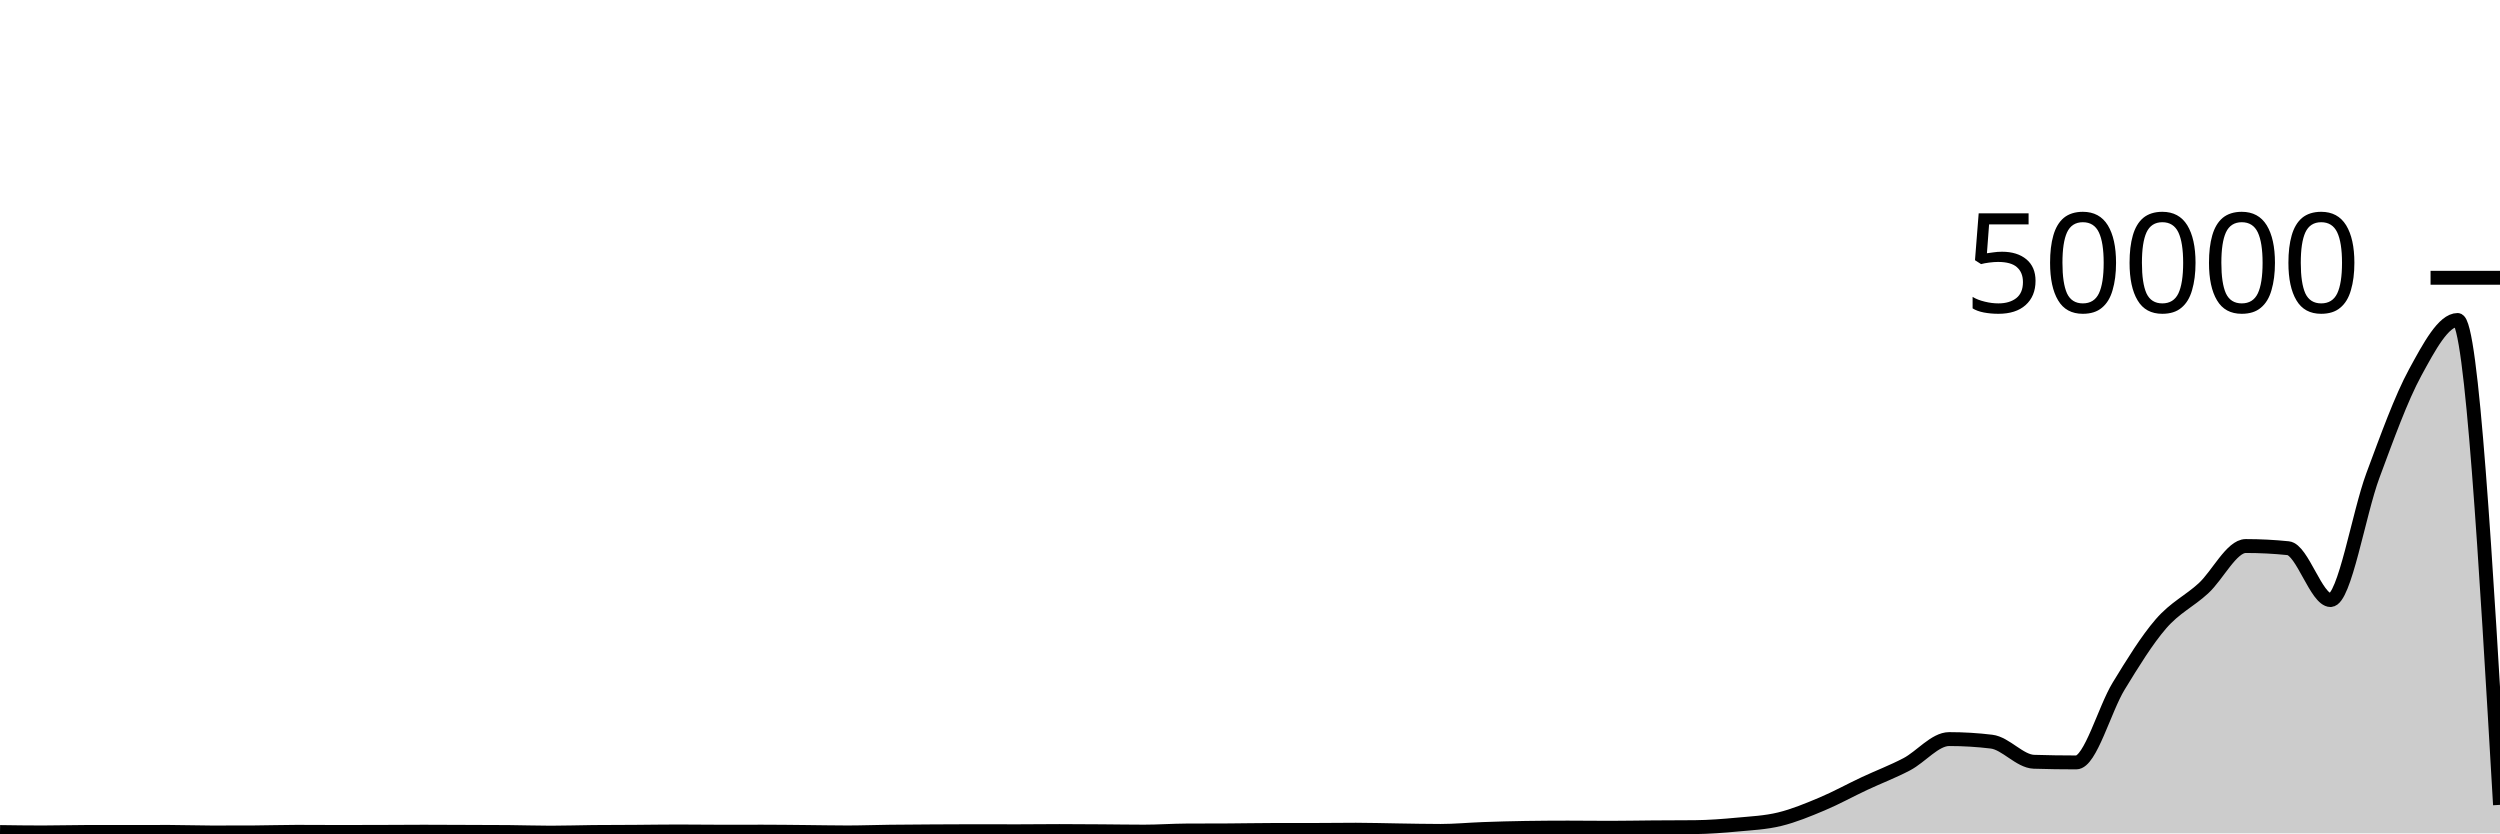
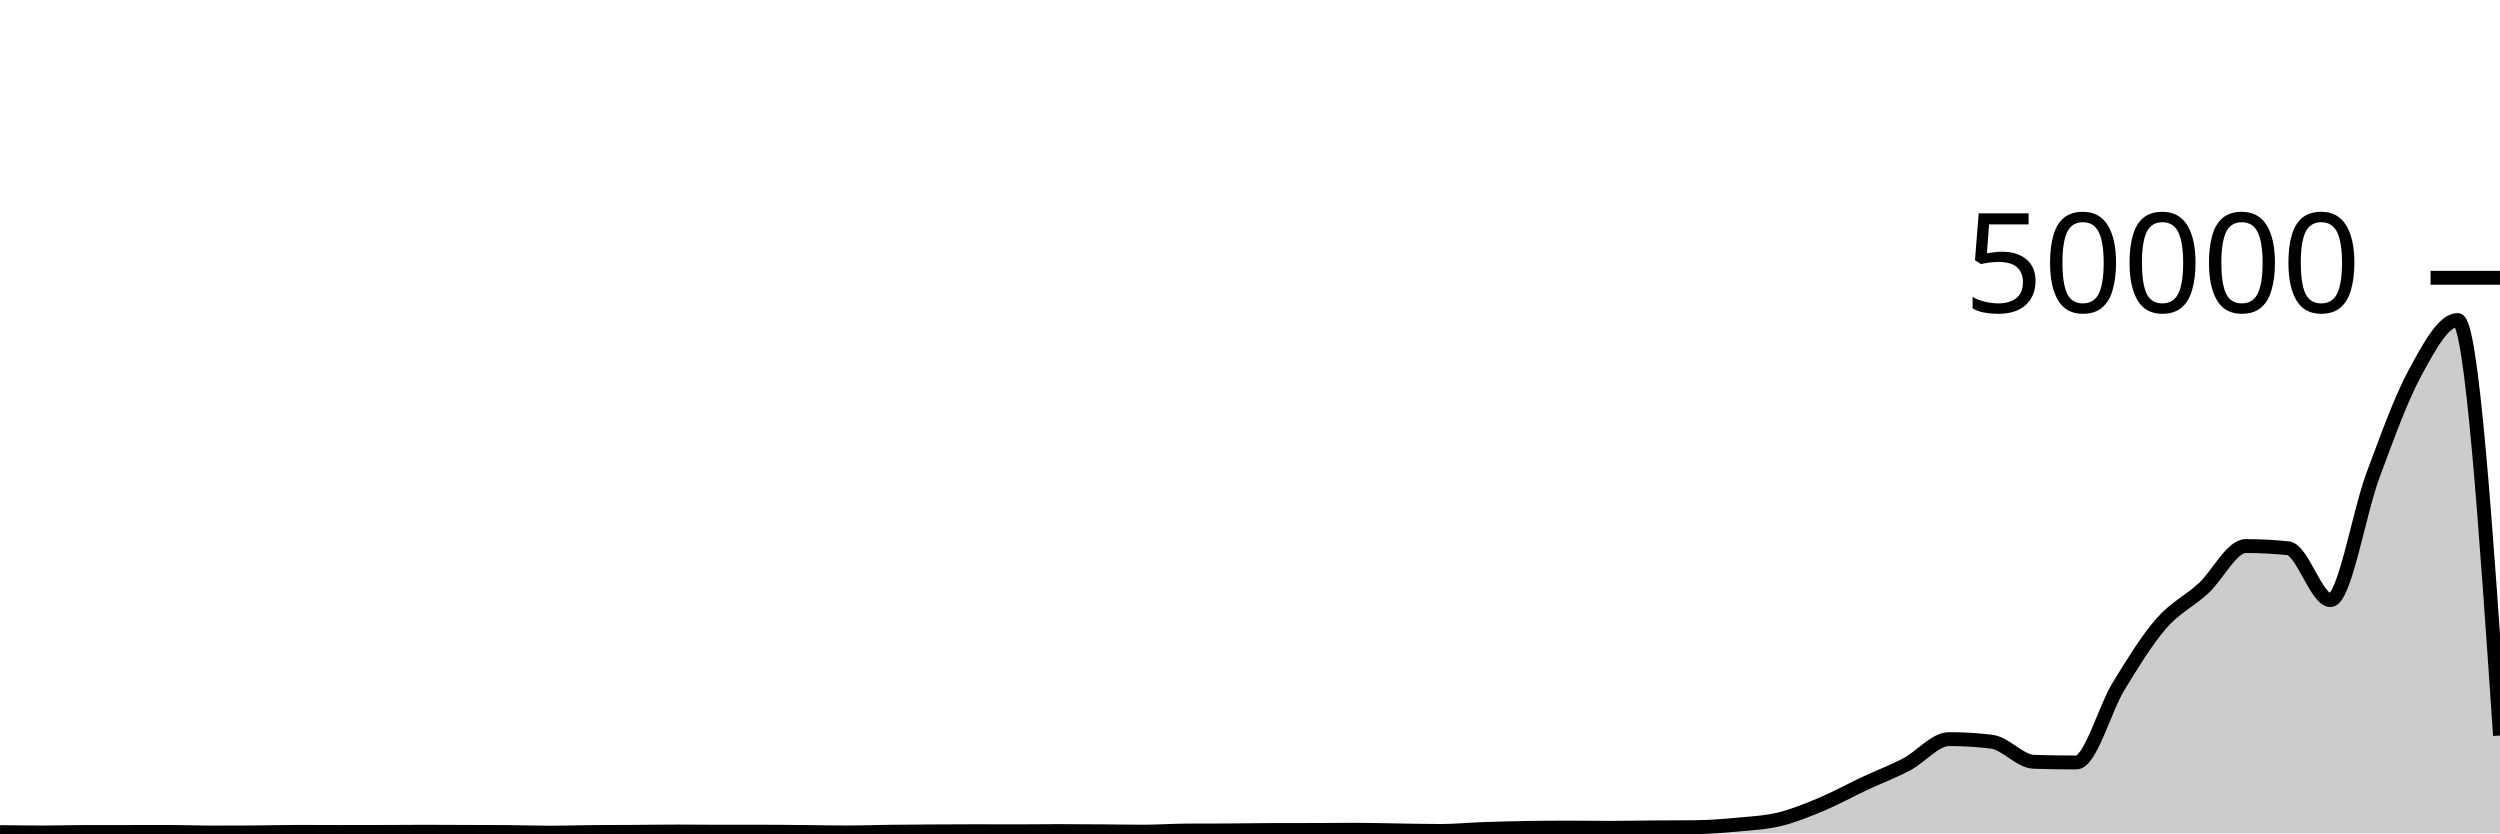
<svg xmlns="http://www.w3.org/2000/svg" viewBox="0 0 180 60">
  <g transform="translate(0,20)">
-     <path class="area" fill="rgba(0, 0, 0, 0.2)" d="M0,39.906C1.017,39.921,2.034,39.935,3.051,39.935C4.068,39.935,5.085,39.904,6.102,39.902C7.119,39.901,8.136,39.901,9.153,39.9C10.169,39.899,11.186,39.897,12.203,39.897C13.22,39.897,14.237,39.938,15.254,39.938C16.271,39.938,17.288,39.936,18.305,39.932C19.322,39.928,20.339,39.891,21.356,39.891C22.373,39.891,23.39,39.901,24.407,39.901C25.424,39.901,26.441,39.898,27.458,39.895C28.475,39.892,29.492,39.882,30.508,39.882C31.525,39.882,32.542,39.889,33.559,39.893C34.576,39.897,35.593,39.897,36.61,39.905C37.627,39.913,38.644,39.95,39.661,39.95C40.678,39.95,41.695,39.914,42.712,39.904C43.729,39.894,44.746,39.895,45.763,39.889C46.78,39.882,47.797,39.865,48.814,39.865C49.831,39.865,50.847,39.881,51.864,39.881C52.881,39.881,53.898,39.878,54.915,39.878C55.932,39.878,56.949,39.892,57.966,39.902C58.983,39.911,60,39.934,61.017,39.934C62.034,39.934,63.051,39.894,64.068,39.882C65.085,39.869,66.102,39.864,67.119,39.858C68.136,39.851,69.153,39.845,70.169,39.845C71.186,39.845,72.203,39.851,73.22,39.851C74.237,39.851,75.254,39.835,76.271,39.835C77.288,39.835,78.305,39.844,79.322,39.851C80.339,39.858,81.356,39.876,82.373,39.876C83.39,39.876,84.407,39.802,85.424,39.796C86.441,39.79,87.458,39.793,88.475,39.787C89.492,39.781,90.508,39.76,91.525,39.758C92.542,39.757,93.559,39.758,94.576,39.756C95.593,39.754,96.61,39.739,97.627,39.739C98.644,39.739,99.661,39.773,100.678,39.787C101.695,39.802,102.712,39.826,103.729,39.826C104.746,39.826,105.763,39.726,106.78,39.69C107.797,39.653,108.814,39.623,109.831,39.608C110.847,39.593,111.864,39.585,112.881,39.585C113.898,39.585,114.915,39.6,115.932,39.6C116.949,39.6,117.966,39.577,118.983,39.57C120,39.562,121.017,39.564,122.034,39.554C123.051,39.543,124.068,39.466,125.085,39.37C126.102,39.275,127.119,39.23,128.136,38.982C129.153,38.735,130.169,38.314,131.186,37.886C132.203,37.459,133.22,36.894,134.237,36.418C135.254,35.941,136.271,35.56,137.288,35.026C138.305,34.492,139.322,33.214,140.339,33.214C141.356,33.214,142.373,33.275,143.39,33.398C144.407,33.52,145.424,34.816,146.441,34.847C147.458,34.879,148.475,34.894,149.492,34.894C150.508,34.894,151.525,31.066,152.542,29.402C153.559,27.738,154.576,26.084,155.593,24.91C156.61,23.737,157.627,23.293,158.644,22.361C159.661,21.428,160.678,19.314,161.695,19.314C162.712,19.314,163.729,19.366,164.746,19.47C165.763,19.574,166.78,23.205,167.797,23.205C168.814,23.205,169.831,16.972,170.847,14.239C171.864,11.507,172.881,8.677,173.898,6.81C174.915,4.943,175.932,3.038,176.949,3.038C177.966,3.038,178.983,20.494,180,37.95L180,40C178.983,40,177.966,40,176.949,40C175.932,40,174.915,40,173.898,40C172.881,40,171.864,40,170.847,40C169.831,40,168.814,40,167.797,40C166.78,40,165.763,40,164.746,40C163.729,40,162.712,40,161.695,40C160.678,40,159.661,40,158.644,40C157.627,40,156.61,40,155.593,40C154.576,40,153.559,40,152.542,40C151.525,40,150.508,40,149.492,40C148.475,40,147.458,40,146.441,40C145.424,40,144.407,40,143.39,40C142.373,40,141.356,40,140.339,40C139.322,40,138.305,40,137.288,40C136.271,40,135.254,40,134.237,40C133.22,40,132.203,40,131.186,40C130.169,40,129.153,40,128.136,40C127.119,40,126.102,40,125.085,40C124.068,40,123.051,40,122.034,40C121.017,40,120,40,118.983,40C117.966,40,116.949,40,115.932,40C114.915,40,113.898,40,112.881,40C111.864,40,110.847,40,109.831,40C108.814,40,107.797,40,106.78,40C105.763,40,104.746,40,103.729,40C102.712,40,101.695,40,100.678,40C99.661,40,98.644,40,97.627,40C96.61,40,95.593,40,94.576,40C93.559,40,92.542,40,91.525,40C90.508,40,89.492,40,88.475,40C87.458,40,86.441,40,85.424,40C84.407,40,83.39,40,82.373,40C81.356,40,80.339,40,79.322,40C78.305,40,77.288,40,76.271,40C75.254,40,74.237,40,73.22,40C72.203,40,71.186,40,70.169,40C69.153,40,68.136,40,67.119,40C66.102,40,65.085,40,64.068,40C63.051,40,62.034,40,61.017,40C60,40,58.983,40,57.966,40C56.949,40,55.932,40,54.915,40C53.898,40,52.881,40,51.864,40C50.847,40,49.831,40,48.814,40C47.797,40,46.78,40,45.763,40C44.746,40,43.729,40,42.712,40C41.695,40,40.678,40,39.661,40C38.644,40,37.627,40,36.61,40C35.593,40,34.576,40,33.559,40C32.542,40,31.525,40,30.508,40C29.492,40,28.475,40,27.458,40C26.441,40,25.424,40,24.407,40C23.39,40,22.373,40,21.356,40C20.339,40,19.322,40,18.305,40C17.288,40,16.271,40,15.254,40C14.237,40,13.22,40,12.203,40C11.186,40,10.169,40,9.153,40C8.136,40,7.119,40,6.102,40C5.085,40,4.068,40,3.051,40C2.034,40,1.017,40,0,40Z" />
-     <path class="line" stroke="black" fill="none" d="M0,39.906C1.017,39.921,2.034,39.935,3.051,39.935C4.068,39.935,5.085,39.904,6.102,39.902C7.119,39.901,8.136,39.901,9.153,39.9C10.169,39.899,11.186,39.897,12.203,39.897C13.22,39.897,14.237,39.938,15.254,39.938C16.271,39.938,17.288,39.936,18.305,39.932C19.322,39.928,20.339,39.891,21.356,39.891C22.373,39.891,23.39,39.901,24.407,39.901C25.424,39.901,26.441,39.898,27.458,39.895C28.475,39.892,29.492,39.882,30.508,39.882C31.525,39.882,32.542,39.889,33.559,39.893C34.576,39.897,35.593,39.897,36.61,39.905C37.627,39.913,38.644,39.95,39.661,39.95C40.678,39.95,41.695,39.914,42.712,39.904C43.729,39.894,44.746,39.895,45.763,39.889C46.78,39.882,47.797,39.865,48.814,39.865C49.831,39.865,50.847,39.881,51.864,39.881C52.881,39.881,53.898,39.878,54.915,39.878C55.932,39.878,56.949,39.892,57.966,39.902C58.983,39.911,60,39.934,61.017,39.934C62.034,39.934,63.051,39.894,64.068,39.882C65.085,39.869,66.102,39.864,67.119,39.858C68.136,39.851,69.153,39.845,70.169,39.845C71.186,39.845,72.203,39.851,73.22,39.851C74.237,39.851,75.254,39.835,76.271,39.835C77.288,39.835,78.305,39.844,79.322,39.851C80.339,39.858,81.356,39.876,82.373,39.876C83.39,39.876,84.407,39.802,85.424,39.796C86.441,39.79,87.458,39.793,88.475,39.787C89.492,39.781,90.508,39.76,91.525,39.758C92.542,39.757,93.559,39.758,94.576,39.756C95.593,39.754,96.61,39.739,97.627,39.739C98.644,39.739,99.661,39.773,100.678,39.787C101.695,39.802,102.712,39.826,103.729,39.826C104.746,39.826,105.763,39.726,106.78,39.69C107.797,39.653,108.814,39.623,109.831,39.608C110.847,39.593,111.864,39.585,112.881,39.585C113.898,39.585,114.915,39.6,115.932,39.6C116.949,39.6,117.966,39.577,118.983,39.57C120,39.562,121.017,39.564,122.034,39.554C123.051,39.543,124.068,39.466,125.085,39.37C126.102,39.275,127.119,39.23,128.136,38.982C129.153,38.735,130.169,38.314,131.186,37.886C132.203,37.459,133.22,36.894,134.237,36.418C135.254,35.941,136.271,35.56,137.288,35.026C138.305,34.492,139.322,33.214,140.339,33.214C141.356,33.214,142.373,33.275,143.39,33.398C144.407,33.52,145.424,34.816,146.441,34.847C147.458,34.879,148.475,34.894,149.492,34.894C150.508,34.894,151.525,31.066,152.542,29.402C153.559,27.738,154.576,26.084,155.593,24.91C156.61,23.737,157.627,23.293,158.644,22.361C159.661,21.428,160.678,19.314,161.695,19.314C162.712,19.314,163.729,19.366,164.746,19.47C165.763,19.574,166.78,23.205,167.797,23.205C168.814,23.205,169.831,16.972,170.847,14.239C171.864,11.507,172.881,8.677,173.898,6.81C174.915,4.943,175.932,3.038,176.949,3.038C177.966,3.038,178.983,20.494,180,37.95" />
+     <path class="area" fill="rgba(0, 0, 0, 0.2)" d="M0,39.91C1.017,39.924,2.034,39.938,3.051,39.938C4.068,39.938,5.085,39.906,6.102,39.905C7.119,39.904,8.136,39.904,9.153,39.903C10.169,39.902,11.186,39.899,12.203,39.899C13.22,39.899,14.237,39.942,15.254,39.942C16.271,39.942,17.288,39.939,18.305,39.934C19.322,39.93,20.339,39.894,21.356,39.894C22.373,39.894,23.39,39.903,24.407,39.903C25.424,39.903,26.441,39.901,27.458,39.898C28.475,39.895,29.492,39.885,30.508,39.885C31.525,39.885,32.542,39.891,33.559,39.895C34.576,39.899,35.593,39.899,36.61,39.908C37.627,39.917,38.644,39.952,39.661,39.952C40.678,39.952,41.695,39.917,42.712,39.907C43.729,39.897,44.746,39.898,45.763,39.891C46.78,39.885,47.797,39.868,48.814,39.868C49.831,39.868,50.847,39.883,51.864,39.883C52.881,39.883,53.898,39.881,54.915,39.881C55.932,39.881,56.949,39.895,57.966,39.904C58.983,39.913,60,39.937,61.017,39.937C62.034,39.937,63.051,39.898,64.068,39.885C65.085,39.872,66.102,39.866,67.119,39.86C68.136,39.854,69.153,39.848,70.169,39.848C71.186,39.848,72.203,39.854,73.22,39.854C74.237,39.854,75.254,39.838,76.271,39.838C77.288,39.838,78.305,39.847,79.322,39.854C80.339,39.86,81.356,39.879,82.373,39.879C83.39,39.879,84.407,39.804,85.424,39.798C86.441,39.793,87.458,39.796,88.475,39.79C89.492,39.785,90.508,39.764,91.525,39.762C92.542,39.759,93.559,39.761,94.576,39.758C95.593,39.756,96.61,39.742,97.627,39.742C98.644,39.742,99.661,39.775,100.678,39.79C101.695,39.804,102.712,39.829,103.729,39.829C104.746,39.829,105.763,39.728,106.78,39.692C107.797,39.656,108.814,39.627,109.831,39.611C110.847,39.595,111.864,39.587,112.881,39.587C113.898,39.587,114.915,39.603,115.932,39.603C116.949,39.603,117.966,39.58,118.983,39.572C120,39.564,121.017,39.567,122.034,39.557C123.051,39.547,124.068,39.469,125.085,39.374C126.102,39.278,127.119,39.232,128.136,38.985C129.153,38.737,130.169,38.317,131.186,37.89C132.203,37.462,133.22,36.897,134.237,36.42C135.254,35.943,136.271,35.563,137.288,35.029C138.305,34.495,139.322,33.216,140.339,33.216C141.356,33.216,142.373,33.278,143.39,33.401C144.407,33.524,145.424,34.818,146.441,34.85C147.458,34.882,148.475,34.898,149.492,34.898C150.508,34.898,151.525,31.069,152.542,29.405C153.559,27.741,154.576,26.086,155.593,24.913C156.61,23.739,157.627,23.297,158.644,22.364C159.661,21.431,160.678,19.317,161.695,19.317C162.712,19.317,163.729,19.369,164.746,19.474C165.763,19.578,166.78,23.207,167.797,23.207C168.814,23.207,169.831,16.975,170.847,14.242C171.864,11.51,172.881,8.679,173.898,6.812C174.915,4.945,175.932,3.041,176.949,3.041C177.966,3.041,178.983,17.999,180,32.957L180,40C178.983,40,177.966,40,176.949,40C175.932,40,174.915,40,173.898,40C172.881,40,171.864,40,170.847,40C169.831,40,168.814,40,167.797,40C166.78,40,165.763,40,164.746,40C163.729,40,162.712,40,161.695,40C160.678,40,159.661,40,158.644,40C157.627,40,156.61,40,155.593,40C154.576,40,153.559,40,152.542,40C151.525,40,150.508,40,149.492,40C148.475,40,147.458,40,146.441,40C145.424,40,144.407,40,143.39,40C142.373,40,141.356,40,140.339,40C139.322,40,138.305,40,137.288,40C136.271,40,135.254,40,134.237,40C133.22,40,132.203,40,131.186,40C130.169,40,129.153,40,128.136,40C127.119,40,126.102,40,125.085,40C124.068,40,123.051,40,122.034,40C121.017,40,120,40,118.983,40C117.966,40,116.949,40,115.932,40C114.915,40,113.898,40,112.881,40C111.864,40,110.847,40,109.831,40C108.814,40,107.797,40,106.78,40C105.763,40,104.746,40,103.729,40C102.712,40,101.695,40,100.678,40C99.661,40,98.644,40,97.627,40C96.61,40,95.593,40,94.576,40C93.559,40,92.542,40,91.525,40C90.508,40,89.492,40,88.475,40C87.458,40,86.441,40,85.424,40C84.407,40,83.39,40,82.373,40C81.356,40,80.339,40,79.322,40C78.305,40,77.288,40,76.271,40C75.254,40,74.237,40,73.22,40C72.203,40,71.186,40,70.169,40C69.153,40,68.136,40,67.119,40C66.102,40,65.085,40,64.068,40C63.051,40,62.034,40,61.017,40C60,40,58.983,40,57.966,40C56.949,40,55.932,40,54.915,40C53.898,40,52.881,40,51.864,40C50.847,40,49.831,40,48.814,40C47.797,40,46.78,40,45.763,40C44.746,40,43.729,40,42.712,40C41.695,40,40.678,40,39.661,40C38.644,40,37.627,40,36.61,40C35.593,40,34.576,40,33.559,40C32.542,40,31.525,40,30.508,40C29.492,40,28.475,40,27.458,40C26.441,40,25.424,40,24.407,40C23.39,40,22.373,40,21.356,40C20.339,40,19.322,40,18.305,40C17.288,40,16.271,40,15.254,40C14.237,40,13.22,40,12.203,40C11.186,40,10.169,40,9.153,40C8.136,40,7.119,40,6.102,40C5.085,40,4.068,40,3.051,40C2.034,40,1.017,40,0,40Z" />
+     <path class="line" stroke="black" fill="none" d="M0,39.91C1.017,39.924,2.034,39.938,3.051,39.938C4.068,39.938,5.085,39.906,6.102,39.905C7.119,39.904,8.136,39.904,9.153,39.903C10.169,39.902,11.186,39.899,12.203,39.899C13.22,39.899,14.237,39.942,15.254,39.942C16.271,39.942,17.288,39.939,18.305,39.934C19.322,39.93,20.339,39.894,21.356,39.894C22.373,39.894,23.39,39.903,24.407,39.903C25.424,39.903,26.441,39.901,27.458,39.898C28.475,39.895,29.492,39.885,30.508,39.885C31.525,39.885,32.542,39.891,33.559,39.895C34.576,39.899,35.593,39.899,36.61,39.908C37.627,39.917,38.644,39.952,39.661,39.952C40.678,39.952,41.695,39.917,42.712,39.907C43.729,39.897,44.746,39.898,45.763,39.891C46.78,39.885,47.797,39.868,48.814,39.868C49.831,39.868,50.847,39.883,51.864,39.883C52.881,39.883,53.898,39.881,54.915,39.881C55.932,39.881,56.949,39.895,57.966,39.904C58.983,39.913,60,39.937,61.017,39.937C62.034,39.937,63.051,39.898,64.068,39.885C65.085,39.872,66.102,39.866,67.119,39.86C68.136,39.854,69.153,39.848,70.169,39.848C71.186,39.848,72.203,39.854,73.22,39.854C74.237,39.854,75.254,39.838,76.271,39.838C77.288,39.838,78.305,39.847,79.322,39.854C80.339,39.86,81.356,39.879,82.373,39.879C83.39,39.879,84.407,39.804,85.424,39.798C86.441,39.793,87.458,39.796,88.475,39.79C89.492,39.785,90.508,39.764,91.525,39.762C92.542,39.759,93.559,39.761,94.576,39.758C95.593,39.756,96.61,39.742,97.627,39.742C98.644,39.742,99.661,39.775,100.678,39.79C101.695,39.804,102.712,39.829,103.729,39.829C104.746,39.829,105.763,39.728,106.78,39.692C107.797,39.656,108.814,39.627,109.831,39.611C110.847,39.595,111.864,39.587,112.881,39.587C113.898,39.587,114.915,39.603,115.932,39.603C116.949,39.603,117.966,39.58,118.983,39.572C120,39.564,121.017,39.567,122.034,39.557C123.051,39.547,124.068,39.469,125.085,39.374C126.102,39.278,127.119,39.232,128.136,38.985C129.153,38.737,130.169,38.317,131.186,37.89C132.203,37.462,133.22,36.897,134.237,36.42C135.254,35.943,136.271,35.563,137.288,35.029C138.305,34.495,139.322,33.216,140.339,33.216C141.356,33.216,142.373,33.278,143.39,33.401C144.407,33.524,145.424,34.818,146.441,34.85C147.458,34.882,148.475,34.898,149.492,34.898C150.508,34.898,151.525,31.069,152.542,29.405C153.559,27.741,154.576,26.086,155.593,24.913C156.61,23.739,157.627,23.297,158.644,22.364C159.661,21.431,160.678,19.317,161.695,19.317C162.712,19.317,163.729,19.369,164.746,19.474C165.763,19.578,166.78,23.207,167.797,23.207C168.814,23.207,169.831,16.975,170.847,14.242C171.864,11.51,172.881,8.679,173.898,6.812C174.915,4.945,175.932,3.041,176.949,3.041C177.966,3.041,178.983,17.999,180,32.957" />
    <path class="axis-ceiling" stroke-width="1" stroke="black" fill="none" d="M175,0L180,0" />
    <text class="axis-ceiling-label" font-family="sans-serif" text-anchor="end" font-size="10px" x="170" y="2.5">50000</text>
  </g>
</svg>
